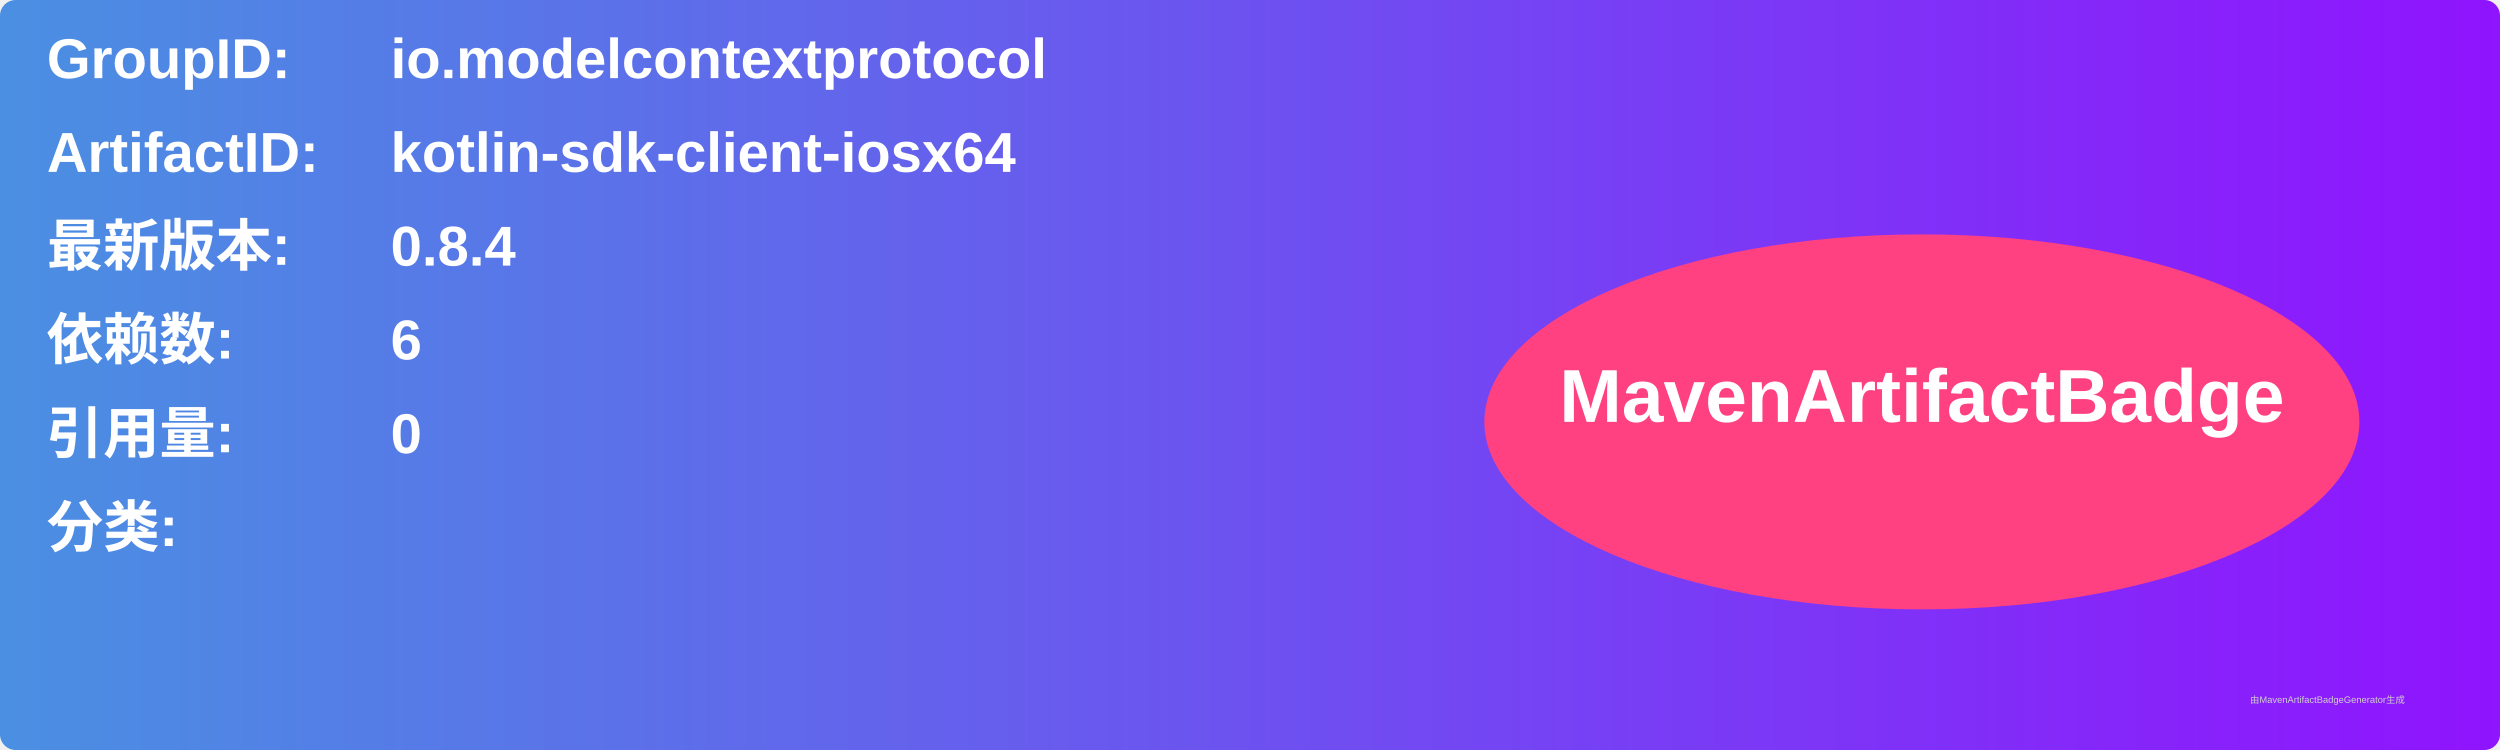
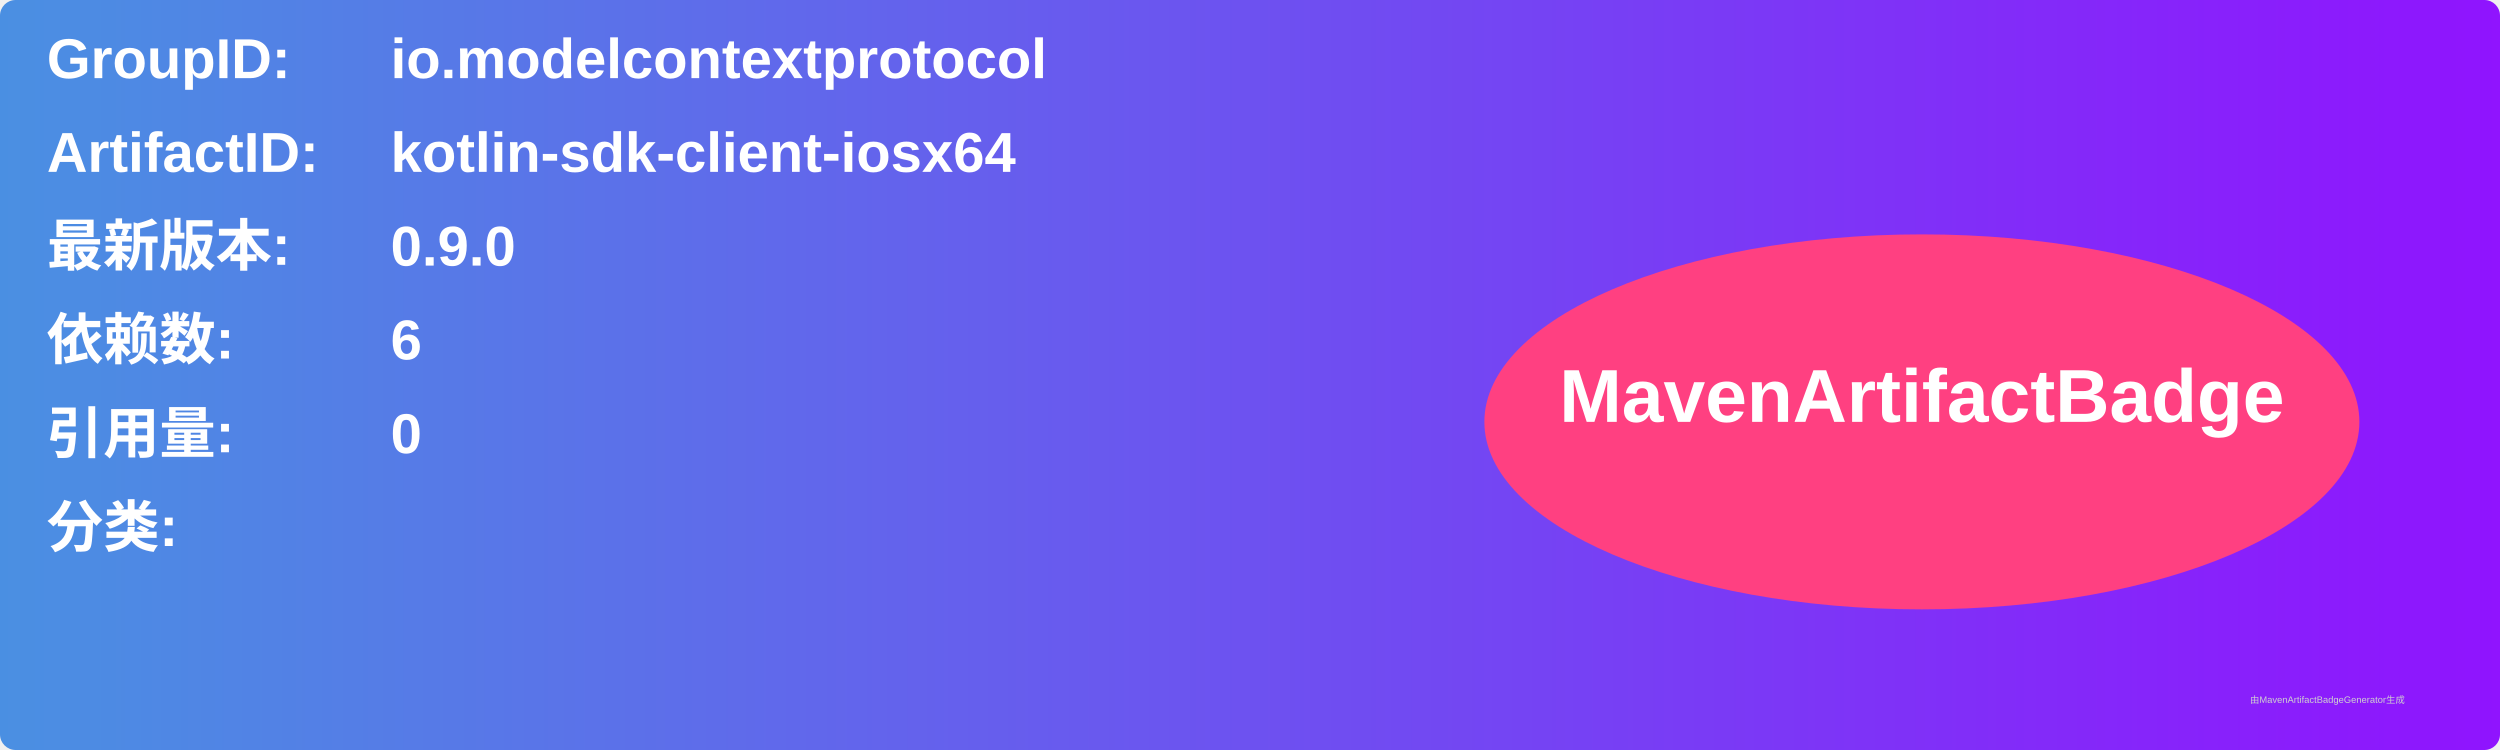
<svg xmlns="http://www.w3.org/2000/svg" width="800" height="240" viewBox="0 0 800 240">
  <linearGradient id="grad" x1="0%" y1="0%" x2="100%" y2="0%">
    <stop offset="0%" stop-color="#4a90e2" />
    <stop offset="100%" stop-color="#9013fe" />
  </linearGradient>
  <rect width="100%" height="100%" rx="5" ry="5" fill="url(#grad)" />
  <g transform="translate(15, 15)">
    <text x="0" y="10" font-family="Arial" font-size="18" fill="white" font-weight="bold" width="260">GroupID:</text>
    <text x="110" y="10" font-family="Arial" font-size="18" fill="white" font-weight="bold" width="460">io.modelcontextprotocol</text>
    <text x="0" y="40" font-family="Arial" font-size="18" fill="white" font-weight="bold" width="260">ArtifactID:</text>
    <text x="110" y="40" font-family="Arial" font-size="18" fill="white" font-weight="bold" width="460">kotlin-sdk-client-iosx64</text>
    <text x="0" y="70" font-family="Arial" font-size="18" fill="white" font-weight="bold">最新版本:</text>
    <text x="110" y="70" font-family="Arial" font-size="18" fill="white" font-weight="bold">
-       <tspan font-weight="bold">0.8.4</tspan>
+       <tspan font-weight="bold">0.9.0</tspan>
    </text>
    <text x="0" y="100" font-family="Arial" font-size="18" fill="white" font-weight="bold">依赖数: </text>
    <text x="110" y="100" font-family="Arial" font-size="18" fill="white">
      <tspan font-weight="bold">6</tspan>
    </text>
    <text x="0" y="130" font-family="Arial" font-size="18" fill="white" font-weight="bold">引用量: </text>
    <text x="110" y="130" font-family="Arial" font-size="18" fill="white">
      <tspan font-weight="bold">0</tspan>
    </text>
    <text x="0" y="160" font-family="Arial" font-size="18" fill="white" font-weight="bold">分类:</text>
    <text x="10" y="190" font-family="Arial" font-size="10" fill="white">
      <tspan font-weight="bold" />
    </text>
    <ellipse cx="600" cy="120" rx="140" ry="60" fill="#ff4081" />
    <text x="600" y="120" text-anchor="middle" font-family="Arial" font-size="24" fill="white" font-weight="bold">MavenArtifactBadge</text>
  </g>
  <text x="720" y="225" font-family="Arial" font-size="3" fill="#d0d0d0">由MavenArtifactBadgeGenerator生成</text>
</svg>
